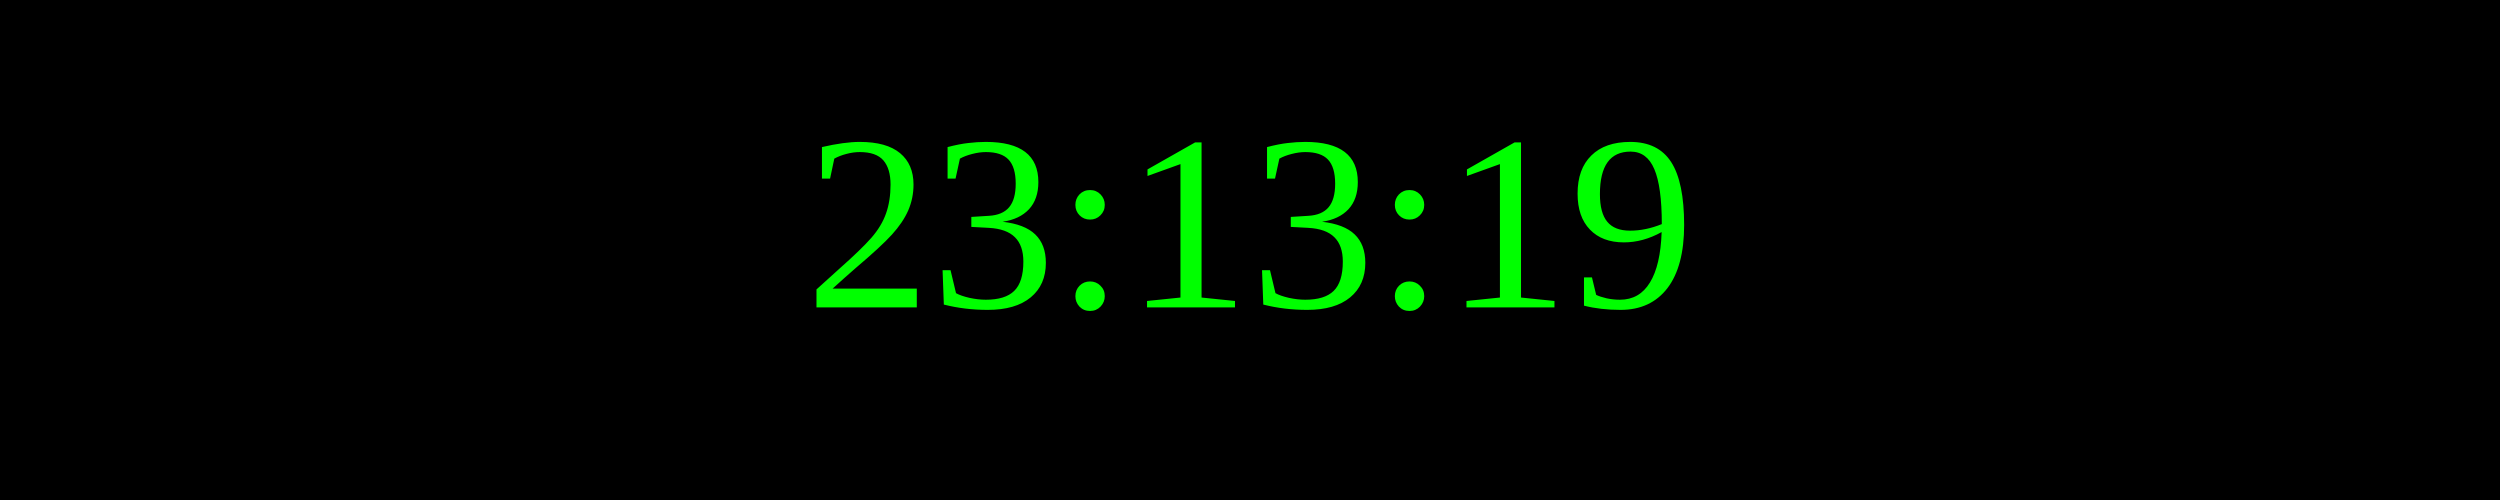
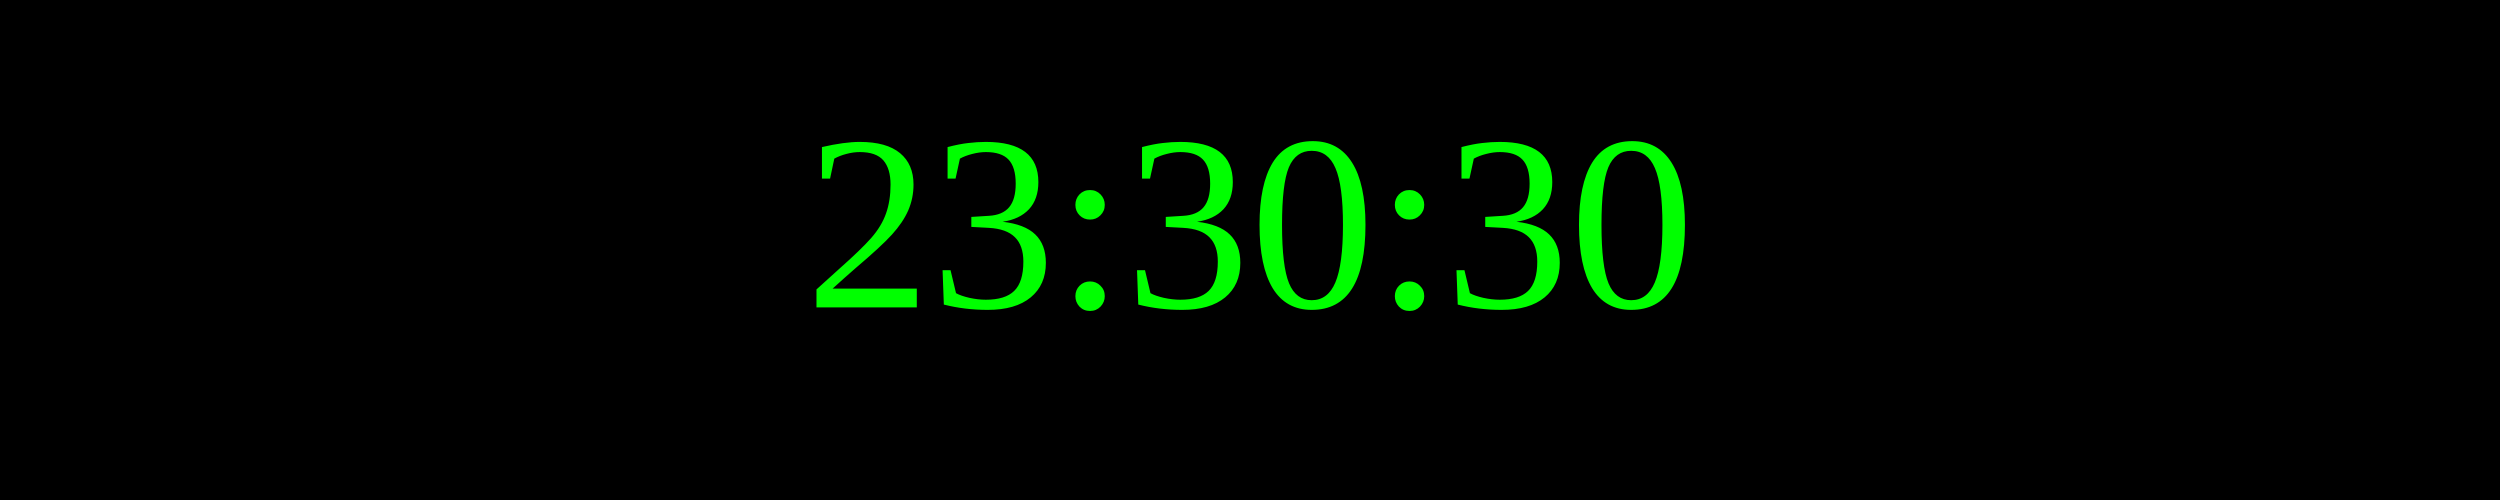
<svg xmlns="http://www.w3.org/2000/svg" width="250" height="50">
  <rect width="100%" height="100%" fill="black" />
  <text x="50%" y="50%" font-size="25" fill="lime" text-anchor="middle" dominant-baseline="middle">
- 23:13:19
+ 23:30:30
</text>
</svg>
